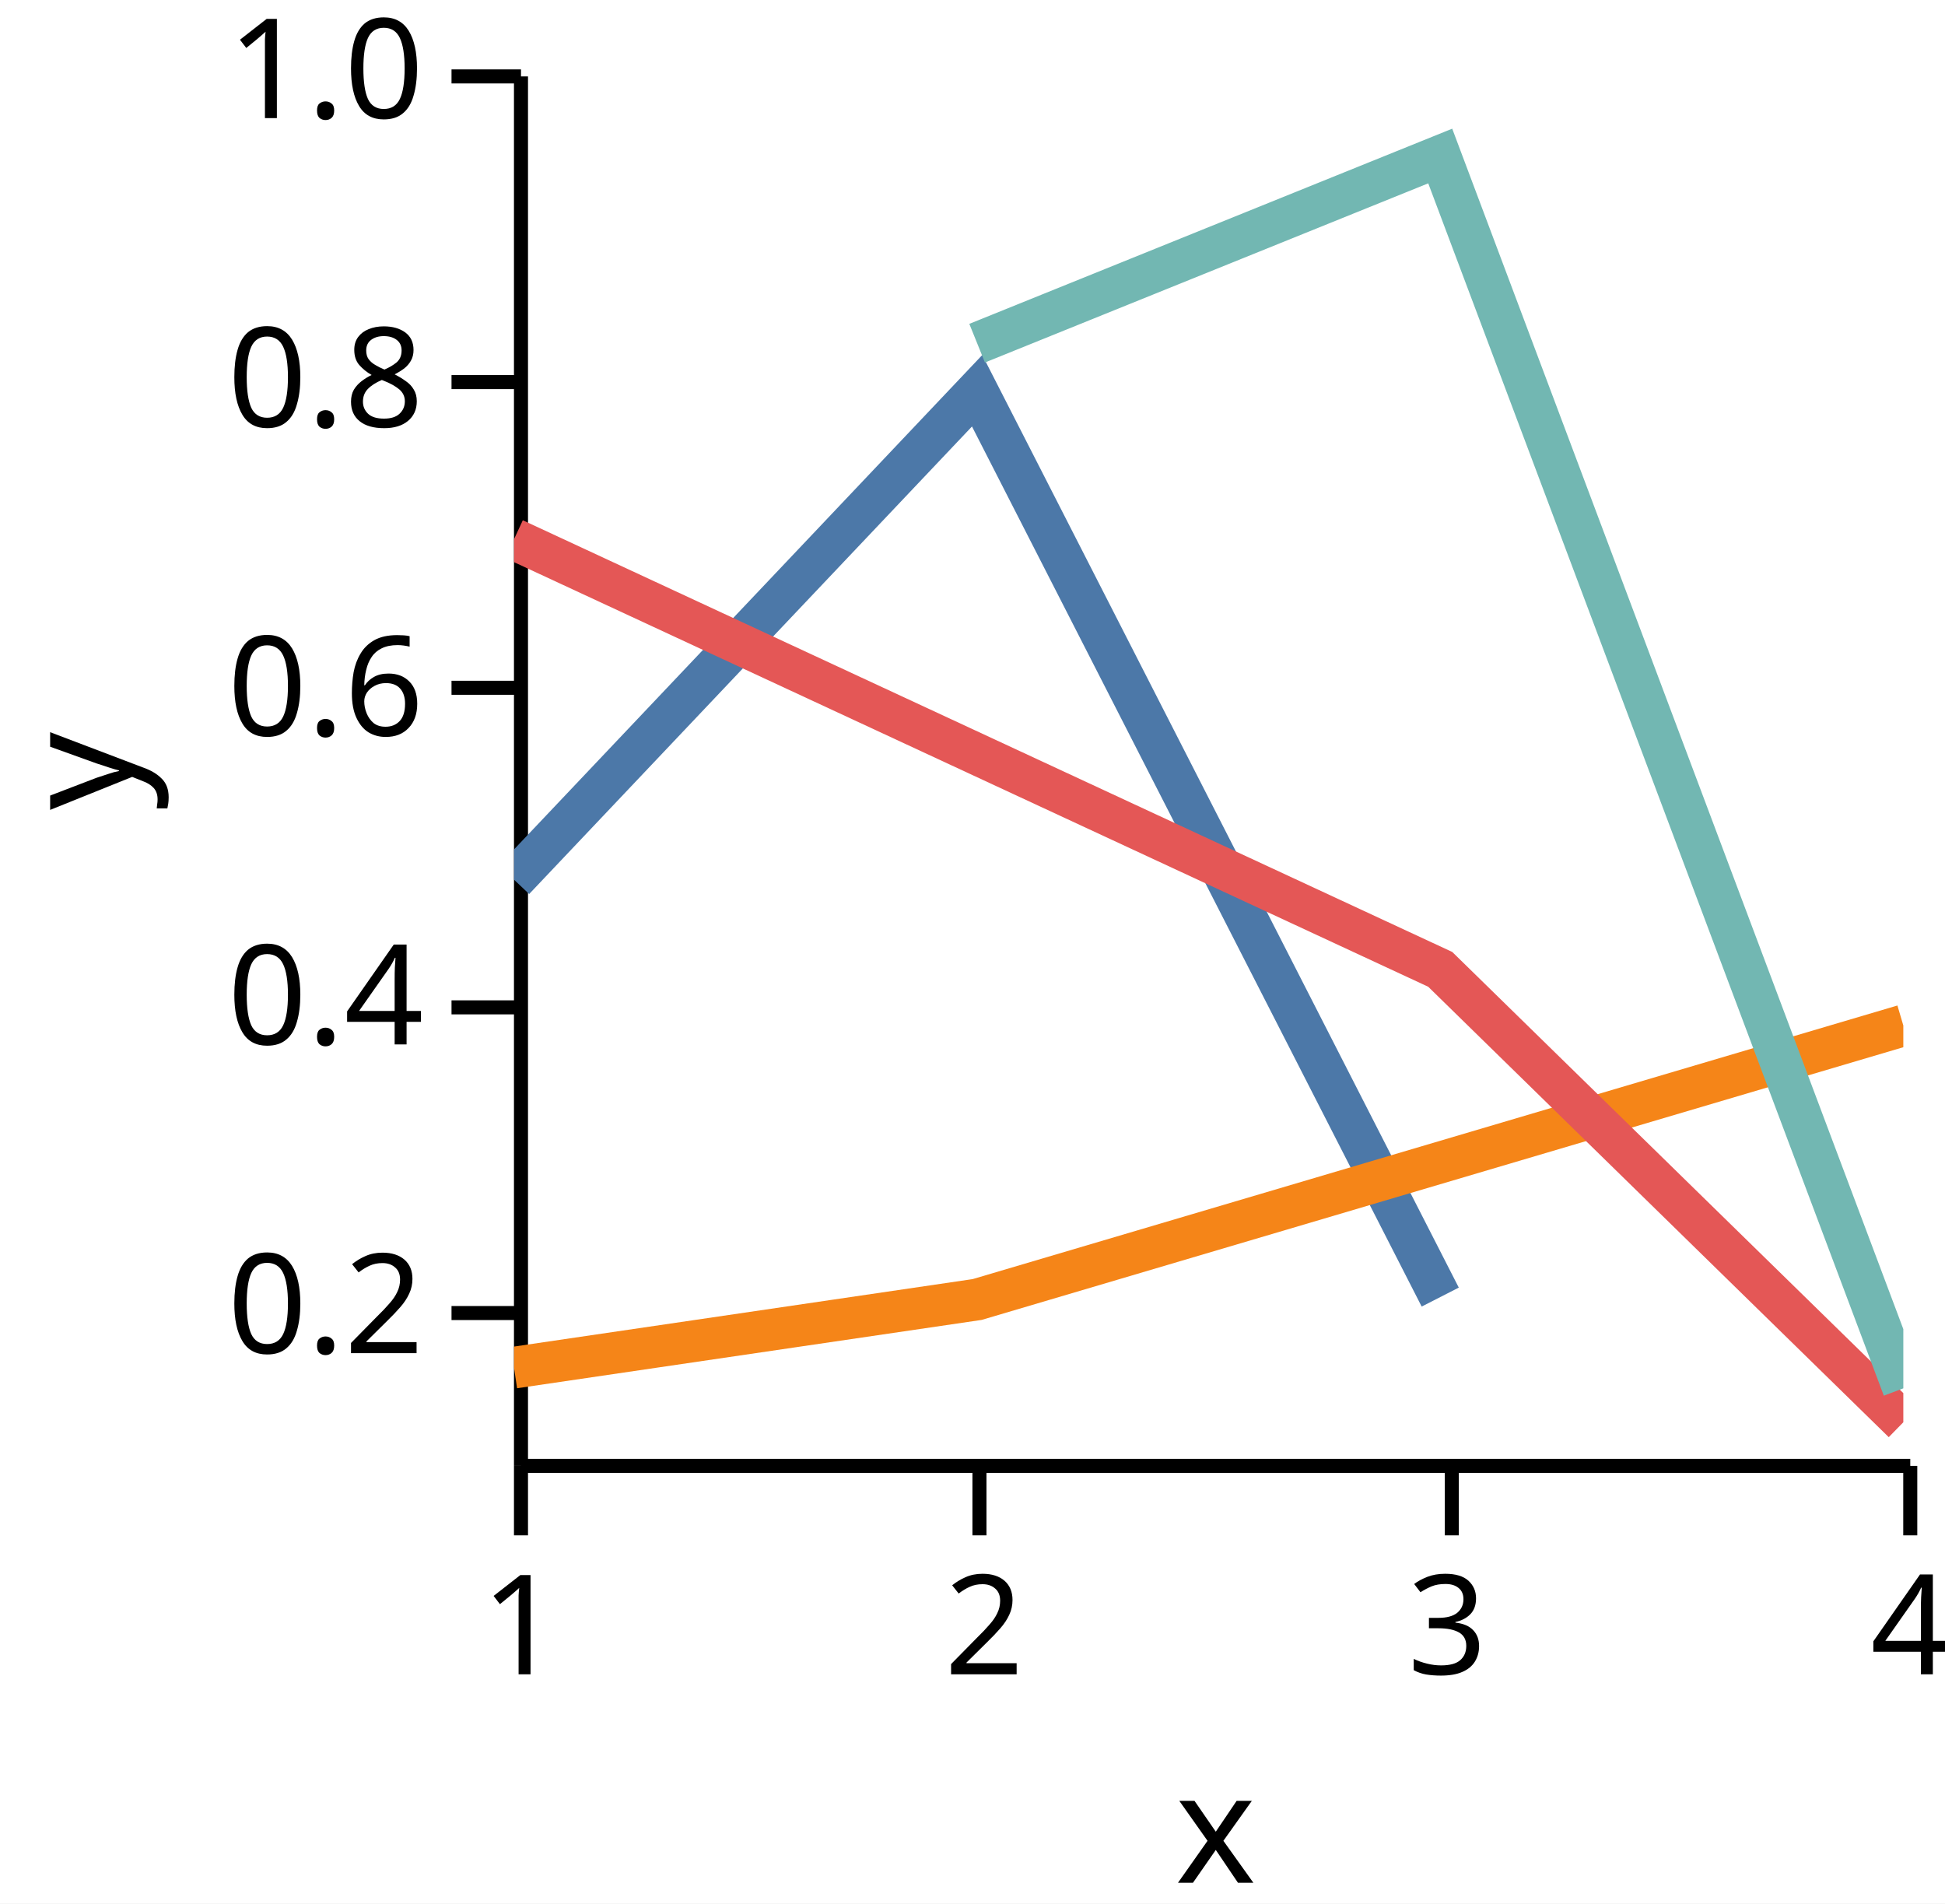
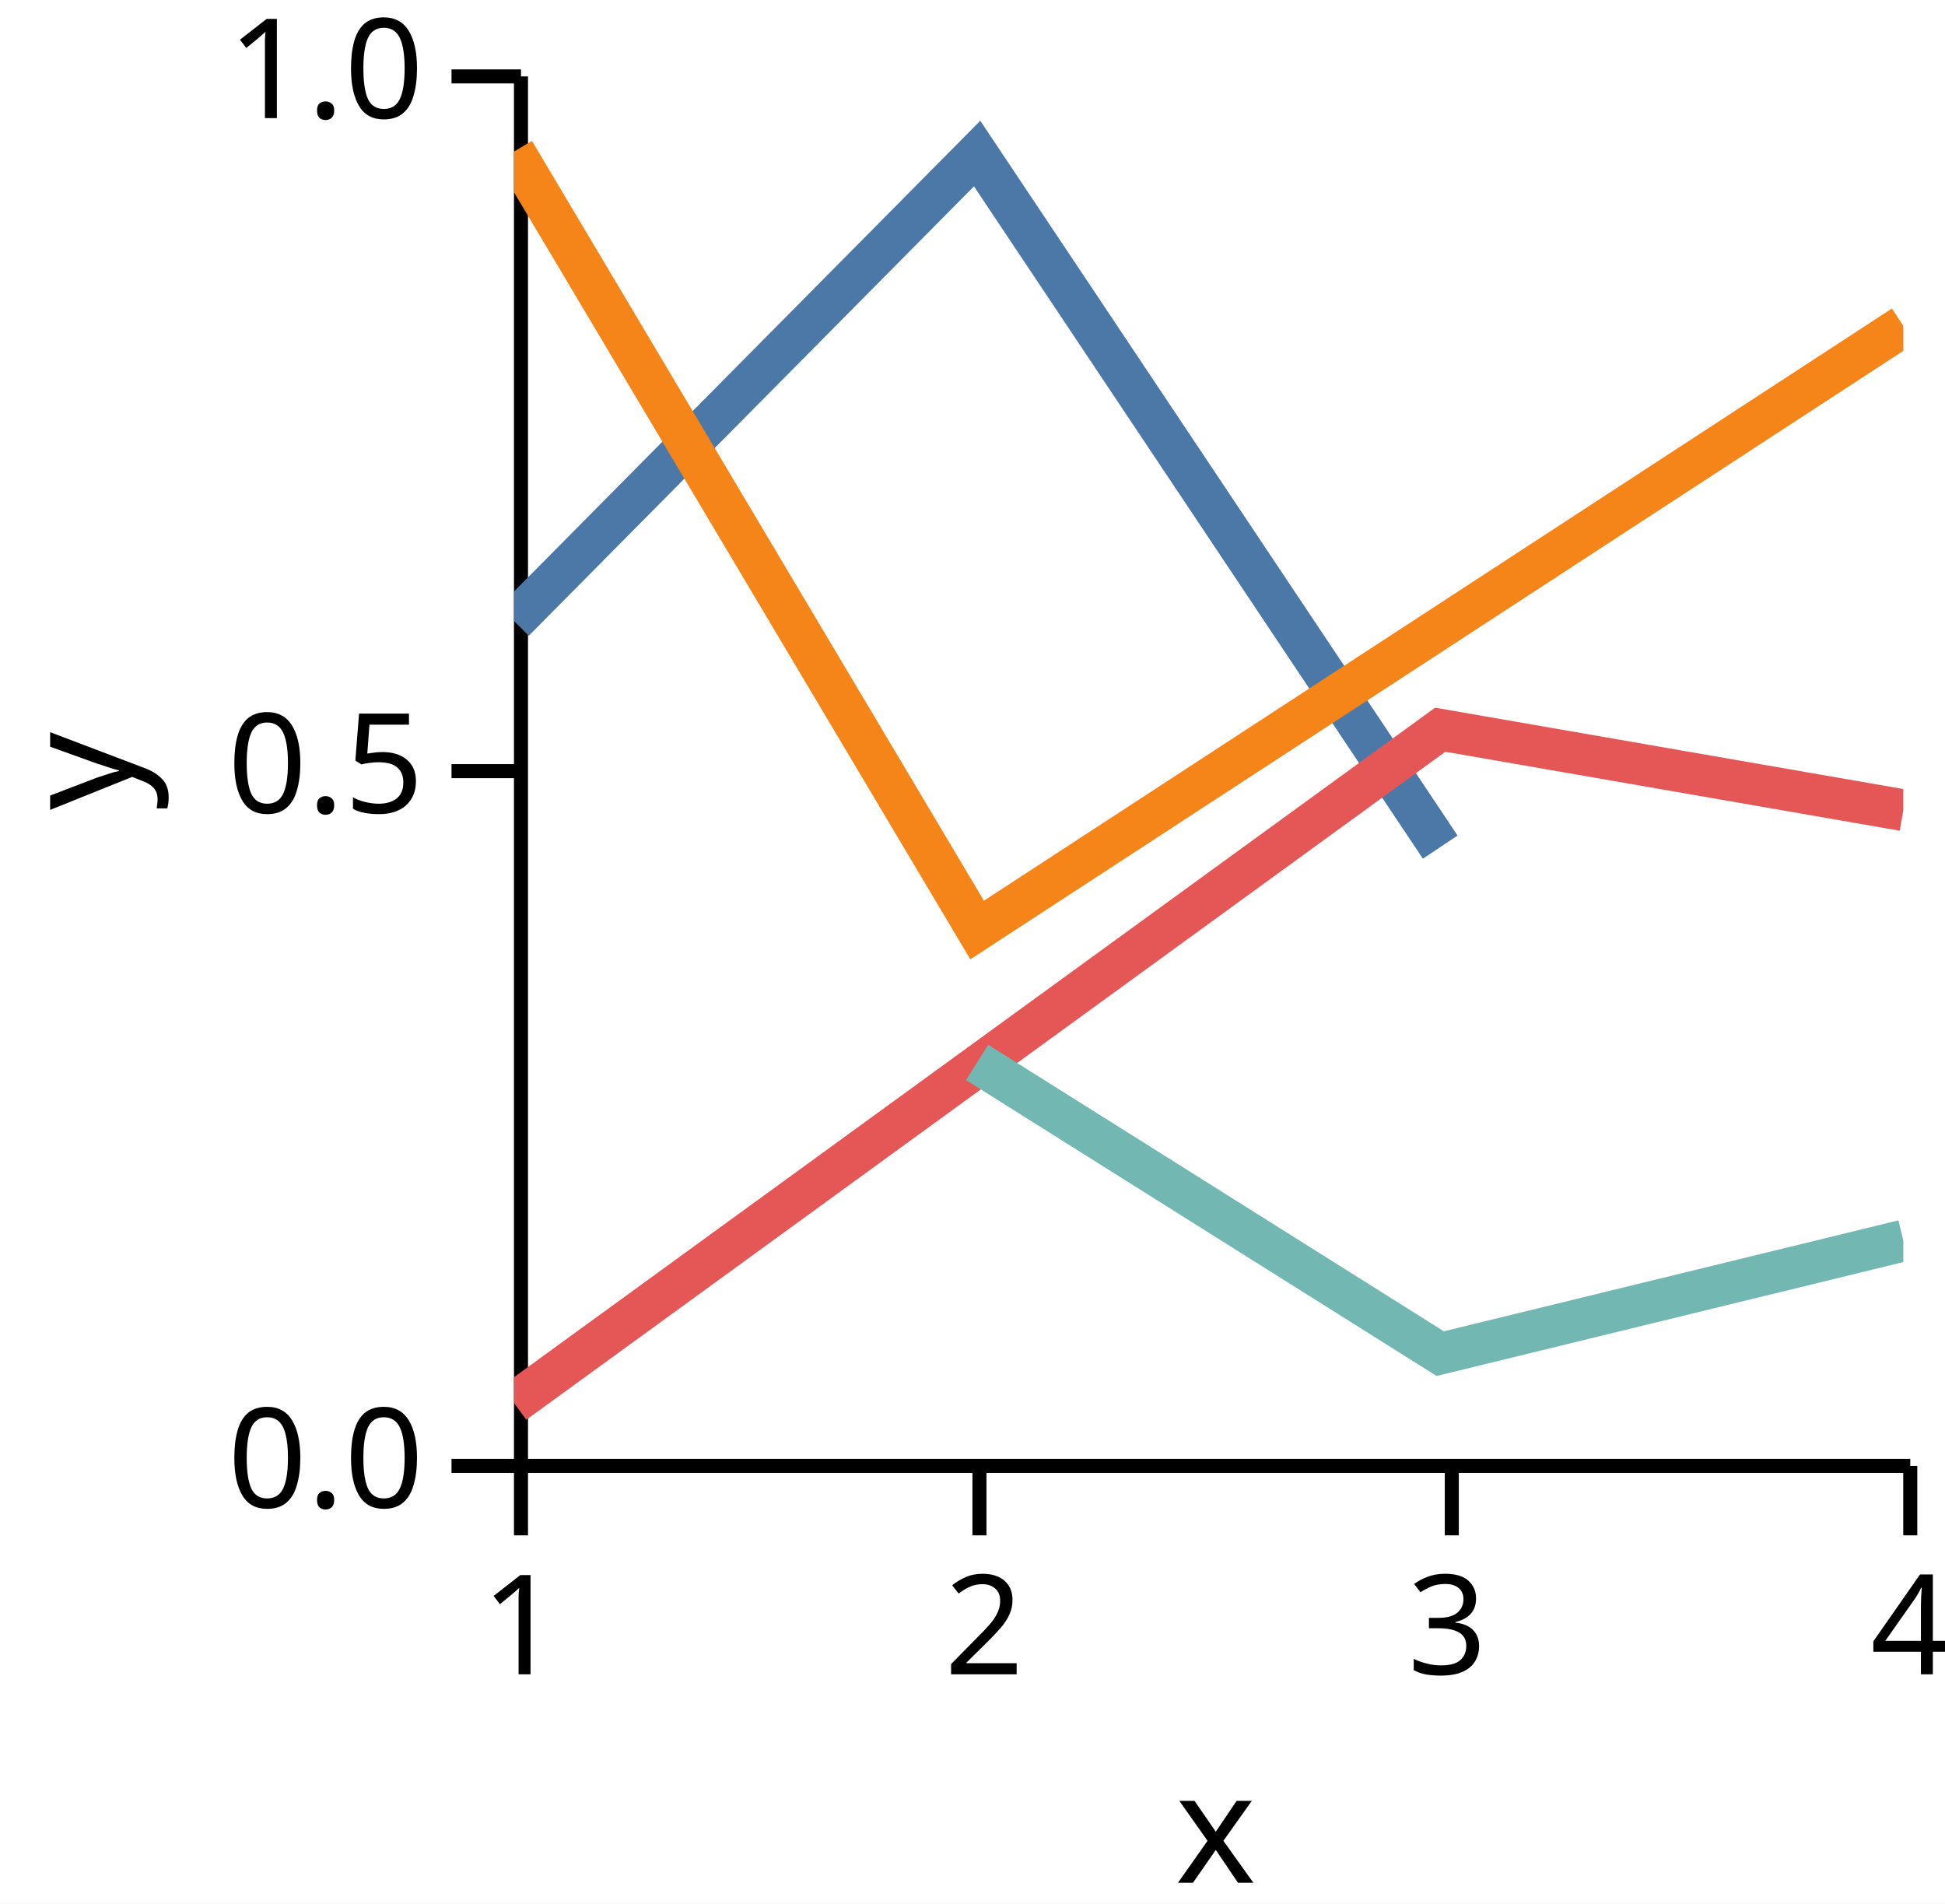
<svg xmlns="http://www.w3.org/2000/svg" version="1.1" class="marks" width="140" height="137" viewBox="0 0 140 137">
  <rect width="140" height="137" fill="white" />
  <g fill="none" stroke-miterlimit="10" transform="translate(37,5)">
    <g class="mark-group role-frame root" role="graphics-object" aria-roledescription="group mark container">
      <g transform="translate(0,0)">
        <path class="background" aria-hidden="true" d="M0,0h100v100h-100Z" />
        <g>
          <g class="mark-group role-axis" role="graphics-symbol" aria-roledescription="axis" aria-label="X-axis titled 'x' for a linear scale with values from 1.0 to 4.0">
            <g transform="translate(0.5,100.5)">
              <path class="background" aria-hidden="true" d="M0,0h0v0h0Z" pointer-events="none" />
              <g>
                <g class="mark-rule role-axis-tick" pointer-events="none">
                  <line transform="translate(0,0)" x2="0" y2="5" stroke="black" stroke-width="1.01" opacity="1" />
                  <line transform="translate(33,0)" x2="0" y2="5" stroke="black" stroke-width="1.01" opacity="1" />
                  <line transform="translate(67,0)" x2="0" y2="5" stroke="black" stroke-width="1.01" opacity="1" />
                  <line transform="translate(100,0)" x2="0" y2="5" stroke="black" stroke-width="1.01" opacity="1" />
                </g>
                <g class="mark-text role-axis-label" pointer-events="none">
                  <text text-anchor="middle" transform="translate(0,15)" font-family="sans-serif" font-size="10px" font-style="normal" font-weight="400" fill="black" opacity="1">1</text>
                  <text text-anchor="middle" transform="translate(33.33333,15)" font-family="sans-serif" font-size="10px" font-style="normal" font-weight="400" fill="black" opacity="1">2</text>
                  <text text-anchor="middle" transform="translate(66.66667,15)" font-family="sans-serif" font-size="10px" font-style="normal" font-weight="400" fill="black" opacity="1">3</text>
                  <text text-anchor="middle" transform="translate(100,15)" font-family="sans-serif" font-size="10px" font-style="normal" font-weight="400" fill="black" opacity="1">4</text>
                </g>
                <g class="mark-rule role-axis-domain" pointer-events="none">
                  <line transform="translate(0,0)" x2="100" y2="0" stroke="black" stroke-width="1.01" opacity="1" />
                </g>
                <g class="mark-text role-axis-title" pointer-events="none">
                  <text text-anchor="middle" transform="translate(50,30)" font-family="sans-serif" font-size="11px" font-style="normal" font-weight="400" fill="black" opacity="1">x</text>
                </g>
              </g>
              <path class="foreground" aria-hidden="true" d="" pointer-events="none" display="none" />
            </g>
          </g>
-           <g class="mark-group role-axis" role="graphics-symbol" aria-roledescription="axis" aria-label="Y-axis titled 'y' for a linear scale with values from 0.1 to 1.0">
+           <g class="mark-group role-axis" role="graphics-symbol" aria-roledescription="axis" aria-label="Y-axis titled 'y' for a linear scale with values from 0.0 to 1.0">
            <g transform="translate(0.5,0.5)">
              <path class="background" aria-hidden="true" d="M0,0h0v0h0Z" pointer-events="none" />
              <g>
                <g class="mark-rule role-axis-tick" pointer-events="none">
-                   <line transform="translate(0,89)" x2="-5" y2="0" stroke="black" stroke-width="1.01" opacity="1" />
-                   <line transform="translate(0,67)" x2="-5" y2="0" stroke="black" stroke-width="1.01" opacity="1" />
-                   <line transform="translate(0,44)" x2="-5" y2="0" stroke="black" stroke-width="1.01" opacity="1" />
-                   <line transform="translate(0,22)" x2="-5" y2="0" stroke="black" stroke-width="1.01" opacity="1" />
+                   <line transform="translate(0,100)" x2="-5" y2="0" stroke="black" stroke-width="1.01" opacity="1" />
+                   <line transform="translate(0,50)" x2="-5" y2="0" stroke="black" stroke-width="1.01" opacity="1" />
                  <line transform="translate(0,0)" x2="-5" y2="0" stroke="black" stroke-width="1.01" opacity="1" />
                </g>
                <g class="mark-text role-axis-label" pointer-events="none">
-                   <text text-anchor="end" transform="translate(-7,91.88889)" font-family="sans-serif" font-size="10px" font-style="normal" font-weight="400" fill="black" opacity="1">0.2</text>
-                   <text text-anchor="end" transform="translate(-7,69.66667)" font-family="sans-serif" font-size="10px" font-style="normal" font-weight="400" fill="black" opacity="1">0.4</text>
-                   <text text-anchor="end" transform="translate(-7,47.44444)" font-family="sans-serif" font-size="10px" font-style="normal" font-weight="400" fill="black" opacity="1">0.6</text>
-                   <text text-anchor="end" transform="translate(-7,25.22222)" font-family="sans-serif" font-size="10px" font-style="normal" font-weight="400" fill="black" opacity="1">0.8</text>
+                   <text text-anchor="end" transform="translate(-7,103)" font-family="sans-serif" font-size="10px" font-style="normal" font-weight="400" fill="black" opacity="1">0.0</text>
+                   <text text-anchor="end" transform="translate(-7,53)" font-family="sans-serif" font-size="10px" font-style="normal" font-weight="400" fill="black" opacity="1">0.5</text>
                  <text text-anchor="end" transform="translate(-7,3)" font-family="sans-serif" font-size="10px" font-style="normal" font-weight="400" fill="black" opacity="1">1.0</text>
                </g>
                <g class="mark-rule role-axis-domain" pointer-events="none">
                  <line transform="translate(0,100)" x2="0" y2="-100" stroke="black" stroke-width="1.01" opacity="1" />
                </g>
                <g class="mark-text role-axis-title" pointer-events="none">
                  <text text-anchor="middle" transform="translate(-26,50) rotate(-90) translate(0,-2)" font-family="sans-serif" font-size="11px" font-style="normal" font-weight="400" fill="black" opacity="1">y</text>
                </g>
              </g>
              <path class="foreground" aria-hidden="true" d="" pointer-events="none" display="none" />
            </g>
          </g>
          <g class="mark-group role-scope" clip-path="url(#clip1)" role="graphics-object" aria-roledescription="group mark container">
            <g transform="translate(0,0)">
              <path class="background" aria-hidden="true" d="M0,0h0v0h0Z" />
              <g>
                <g class="mark-line role-mark" role="graphics-symbol" aria-roledescription="line mark container">
-                   <path d="M0,58.312L33.333,23.122L66.667,88.352" stroke="#4c78a8" stroke-width="3" stroke-dasharray="0" opacity="1" />
+                   <path d="M0,39.697L33.333,6.051L66.667,55.968" stroke="#4c78a8" stroke-width="3" stroke-dasharray="0" opacity="1" />
                </g>
              </g>
              <path class="foreground" aria-hidden="true" d="" display="none" />
            </g>
            <g transform="translate(0,0)">
              <path class="background" aria-hidden="true" d="M0,0h0v0h0Z" />
              <g>
                <g class="mark-line role-mark" role="graphics-symbol" aria-roledescription="line mark container">
-                   <path d="M0,93.429L33.333,88.527L100,68.805" stroke="#f58518" stroke-width="3" stroke-dasharray="0" opacity="1" />
+                   <path d="M0,5.907L33.333,61.934L100,18.459" stroke="#f58518" stroke-width="3" stroke-dasharray="0" opacity="1" />
                </g>
              </g>
              <path class="foreground" aria-hidden="true" d="" display="none" />
            </g>
            <g transform="translate(0,0)">
              <path class="background" aria-hidden="true" d="M0,0h0v0h0Z" />
              <g>
                <g class="mark-line role-mark" role="graphics-symbol" aria-roledescription="line mark container">
-                   <path d="M0,33.805L66.667,64.765L100,97.361" stroke="#e45756" stroke-width="3" stroke-dasharray="0" opacity="1" />
+                   <path d="M0,95.969L66.667,47.518L100,53.31" stroke="#e45756" stroke-width="3" stroke-dasharray="0" opacity="1" />
                </g>
              </g>
              <path class="foreground" aria-hidden="true" d="" display="none" />
            </g>
            <g transform="translate(0,0)">
              <path class="background" aria-hidden="true" d="M0,0h0v0h0Z" />
              <g>
                <g class="mark-line role-mark" role="graphics-symbol" aria-roledescription="line mark container">
-                   <path d="M33.333,19.699L66.667,6.228L100,94.92" stroke="#72b7b2" stroke-width="3" stroke-dasharray="0" opacity="1" />
+                   <path d="M33.333,71.466L66.667,92.422L100,84.288" stroke="#72b7b2" stroke-width="3" stroke-dasharray="0" opacity="1" />
                </g>
              </g>
              <path class="foreground" aria-hidden="true" d="" display="none" />
            </g>
          </g>
        </g>
        <path class="foreground" aria-hidden="true" d="" display="none" />
      </g>
    </g>
  </g>
  <defs>
    <clipPath id="clip1">
      <rect x="0" y="0" width="100" height="100" />
    </clipPath>
  </defs>
</svg>
